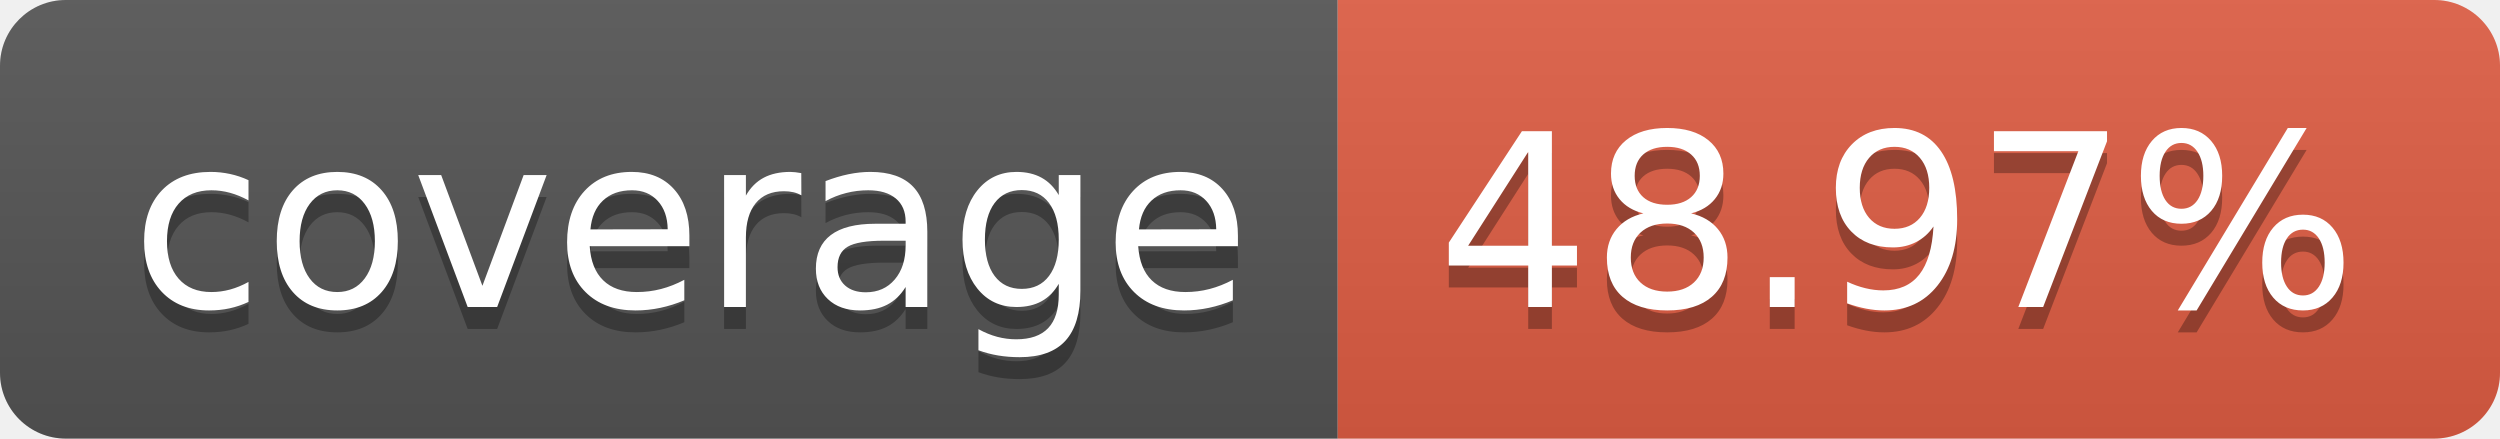
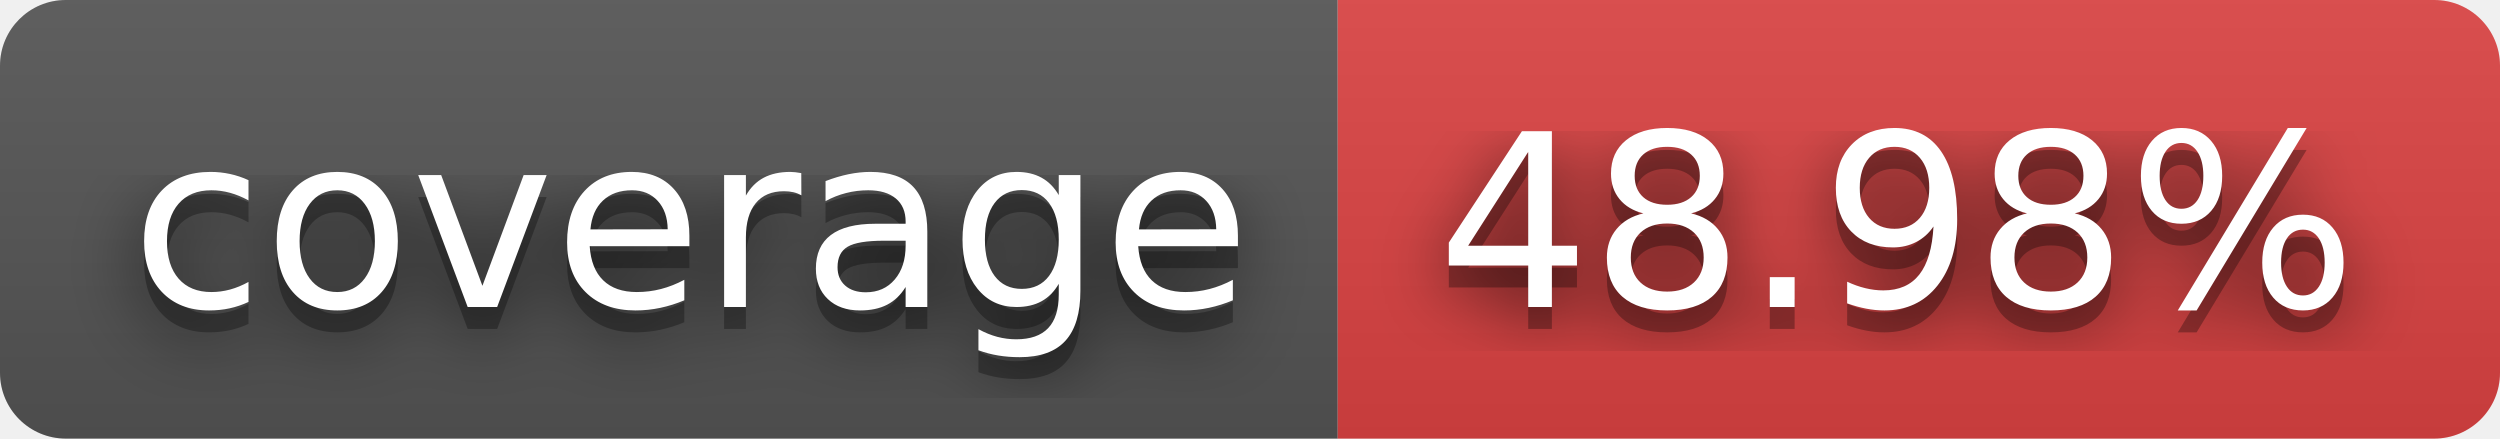
- <svg xmlns="http://www.w3.org/2000/svg" width="114" height="20" role="img" aria-label="coverage: 48.97%">
+ <svg xmlns="http://www.w3.org/2000/svg" width="114" height="20" role="img" aria-label="coverage: 48.98%">
+   <filter id="blur">
+     <feGaussianBlur stdDeviation="16" />
+   </filter>
  <linearGradient id="s" x2="0" y2="100%">
    <stop offset="0" stop-color="#bbb" stop-opacity=".1" />
    <stop offset="1" stop-opacity=".1" />
  </linearGradient>
  <clipPath id="r">
-     <rect width="114" height="20" rx="3" fill="#fff" />
+     <rect width="114" height="20" rx="3" />
  </clipPath>
  <g clip-path="url(#r)">
    <rect width="61" height="20" fill="#555" />
-     <rect x="61" width="53" height="20" fill="#e05d44" />
+     <rect x="61" width="53" height="20" fill="#dd4343" />
    <rect width="114" height="20" fill="url(#s)" />
  </g>
  <g fill="#fff" text-anchor="middle" font-family="Verdana,Geneva,DejaVu Sans,sans-serif" text-rendering="geometricPrecision" font-size="110">
-     <text aria-hidden="true" x="315" y="150" fill="#010101" fill-opacity=".3" transform="scale(.1)" textLength="510">coverage</text>
-     <text x="315" y="140" transform="scale(.1)" fill="#fff" textLength="510">coverage</text>
-     <text aria-hidden="true" x="865" y="150" fill="#010101" fill-opacity=".3" transform="scale(.1)" textLength="430">48.97%</text>
-     <text x="865" y="140" transform="scale(.1)" fill="#fff" textLength="430">48.97%</text>
+     <g transform="scale(.1)">
+       <g aria-hidden="true" fill="#010101">
+         <text x="315" y="150" fill-opacity=".8" filter="url(#blur)" textLength="510">coverage</text>
+         <text x="315" y="150" fill-opacity=".3" textLength="510">coverage</text>
+       </g>
+       <text x="315" y="140" textLength="510">coverage</text>
+     </g>
+     <g transform="scale(.1)">
+       <g aria-hidden="true" fill="#010101">
+         <text x="865" y="150" fill-opacity=".8" filter="url(#blur)" textLength="430">48.98%</text>
+         <text x="865" y="150" fill-opacity=".3" textLength="430">48.98%</text>
+       </g>
+       <text x="865" y="140" textLength="430">48.98%</text>
+     </g>
  </g>
</svg>
